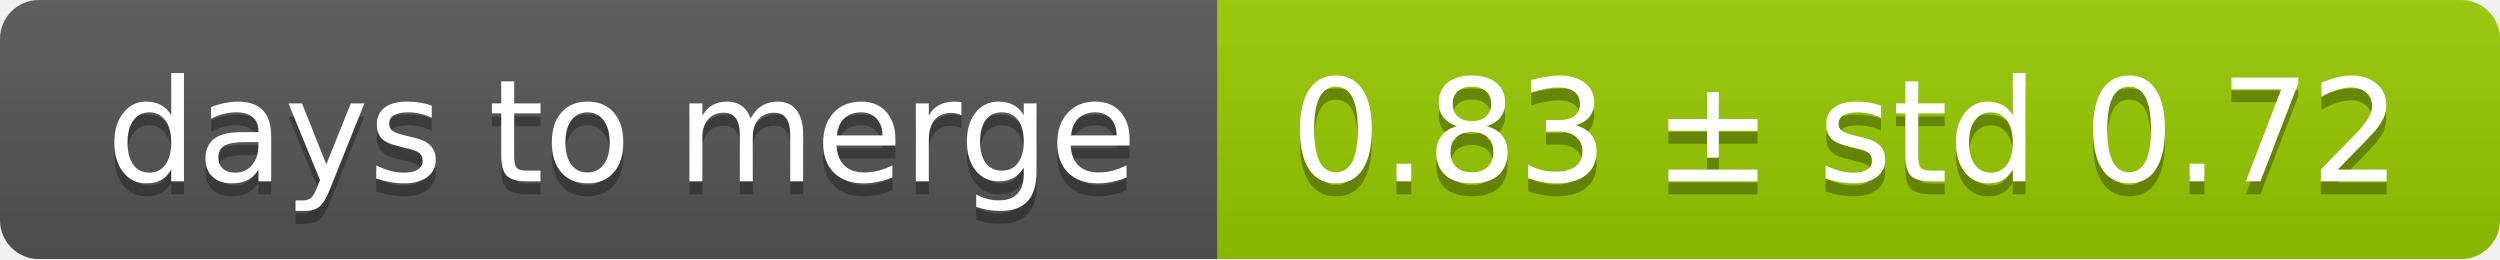
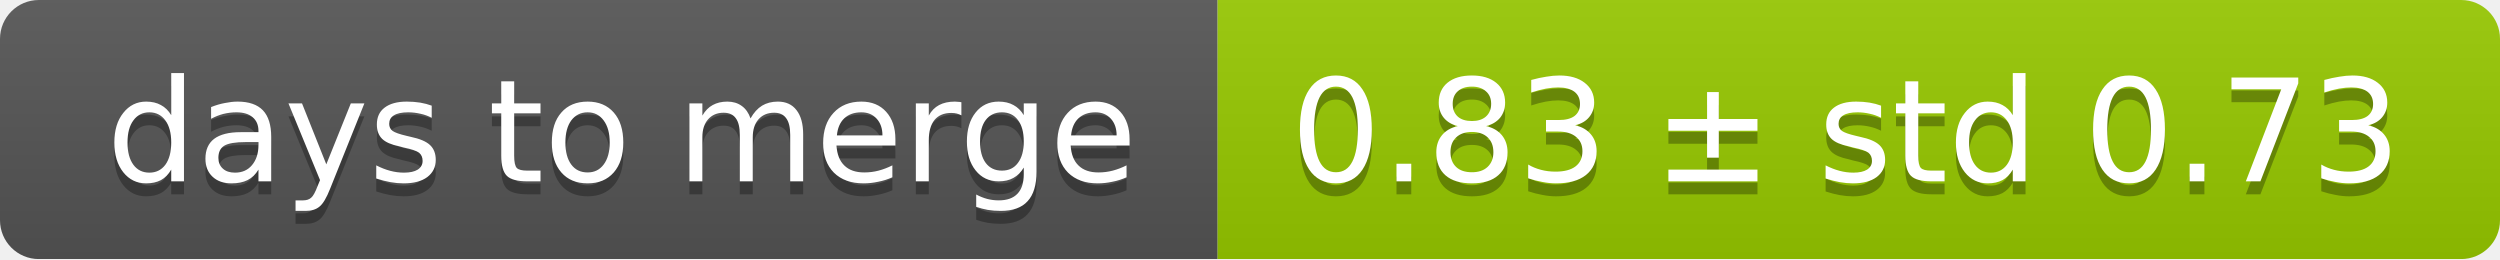
<svg xmlns="http://www.w3.org/2000/svg" width="193" height="20">
  <linearGradient id="smooth" x2="0" y2="100%">
    <stop offset="0" stop-color="#bbb" stop-opacity=".1" />
    <stop offset="1" stop-opacity=".1" />
  </linearGradient>
  <mask id="round">
    <rect width="193" height="20" rx="3" fill="#fff" />
  </mask>
  <g mask="url(#round)">
    <rect width="94" height="20" fill="#555" />
    <rect x="94" width="99" height="20" fill="#97ca00" />
    <rect width="193" height="20" fill="url(#smooth)" />
  </g>
  <g fill="#fff" text-anchor="middle" font-family="DejaVu Sans,Verdana,Geneva,sans-serif" font-size="11">
    <text x="48" y="15" fill="#010101" fill-opacity=".3">days to merge</text>
    <text x="48" y="14">days to merge</text>
-     <text x="142.5" y="15" fill="#010101" fill-opacity=".3">0.83 ± std 0.72</text>
-     <text x="142.5" y="14">0.83 ± std 0.72</text>
+     <text x="142.5" y="15" fill="#010101" fill-opacity=".3">0.83 ± std 0.73</text>
+     <text x="142.5" y="14">0.83 ± std 0.73</text>
  </g>
</svg>
